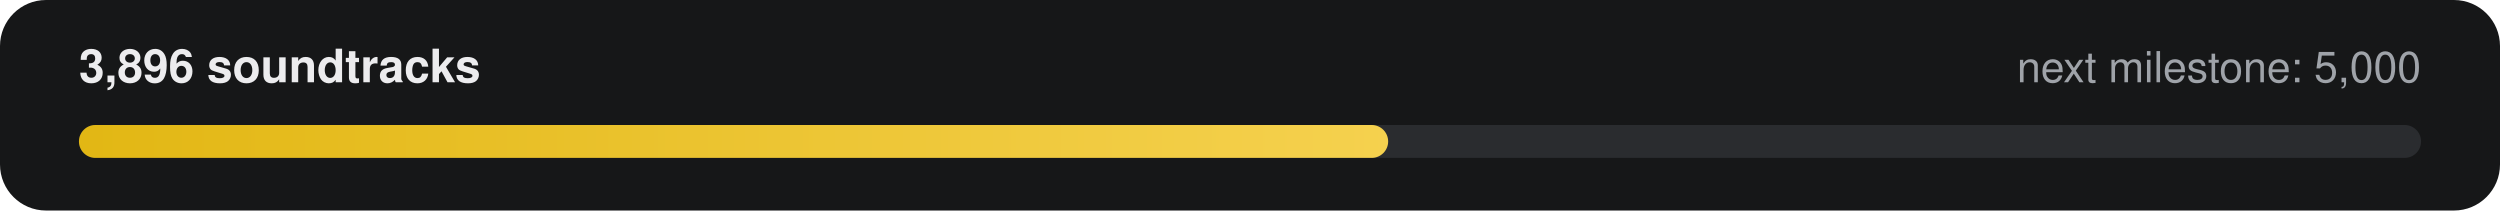
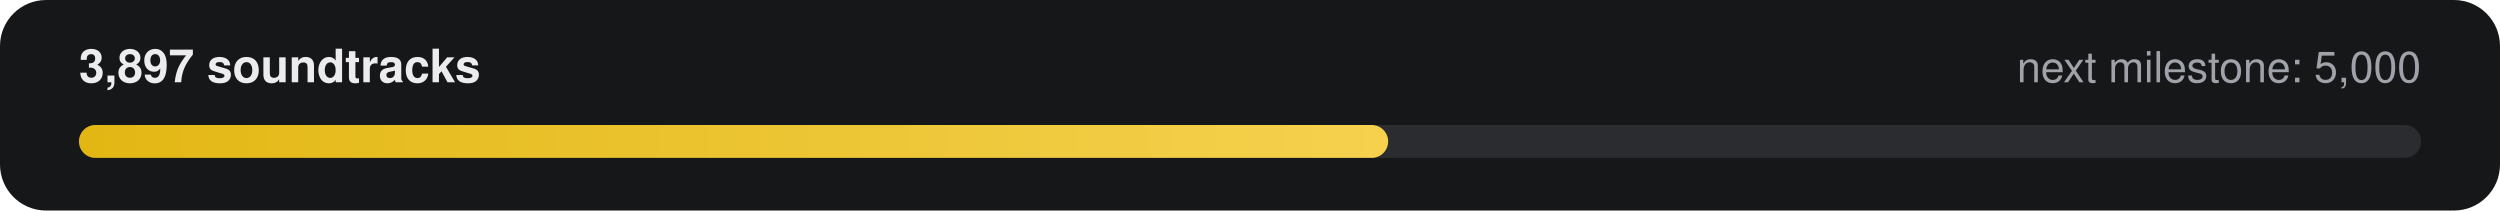
- <svg xmlns="http://www.w3.org/2000/svg" width="760" height="64" viewBox="0 0 760 64" role="img" aria-label="3,896 of 5,000 soundtracks">
+ <svg xmlns="http://www.w3.org/2000/svg" width="760" height="64" viewBox="0 0 760 64" role="img" aria-label="3,897 of 5,000 soundtracks">
  <defs>
    <linearGradient id="g" x1="0" x2="1">
      <stop offset="0" stop-color="#E2B714" />
      <stop offset="1" stop-color="#F5D14E" />
    </linearGradient>
  </defs>
  <rect width="760" height="64" rx="14" fill="#161718" />
-   <text x="24" y="25" fill="#ECECEE" font-family="-apple-system,Segoe UI,Helvetica,Arial,sans-serif" font-size="14" font-weight="600">3,896 soundtracks</text>
+   <text x="24" y="25" fill="#ECECEE" font-family="-apple-system,Segoe UI,Helvetica,Arial,sans-serif" font-size="14" font-weight="600">3,897 soundtracks</text>
  <text x="736" y="25" fill="#9FA3A9" text-anchor="end" font-family="-apple-system,Segoe UI,Helvetica,Arial,sans-serif" font-size="13">next milestone: 5,000</text>
  <rect x="24" y="38" width="712" height="10" rx="5" fill="#2A2C2F" />
  <rect x="24" y="38" width="398" height="10" rx="5" fill="url(#g)" />
</svg>
